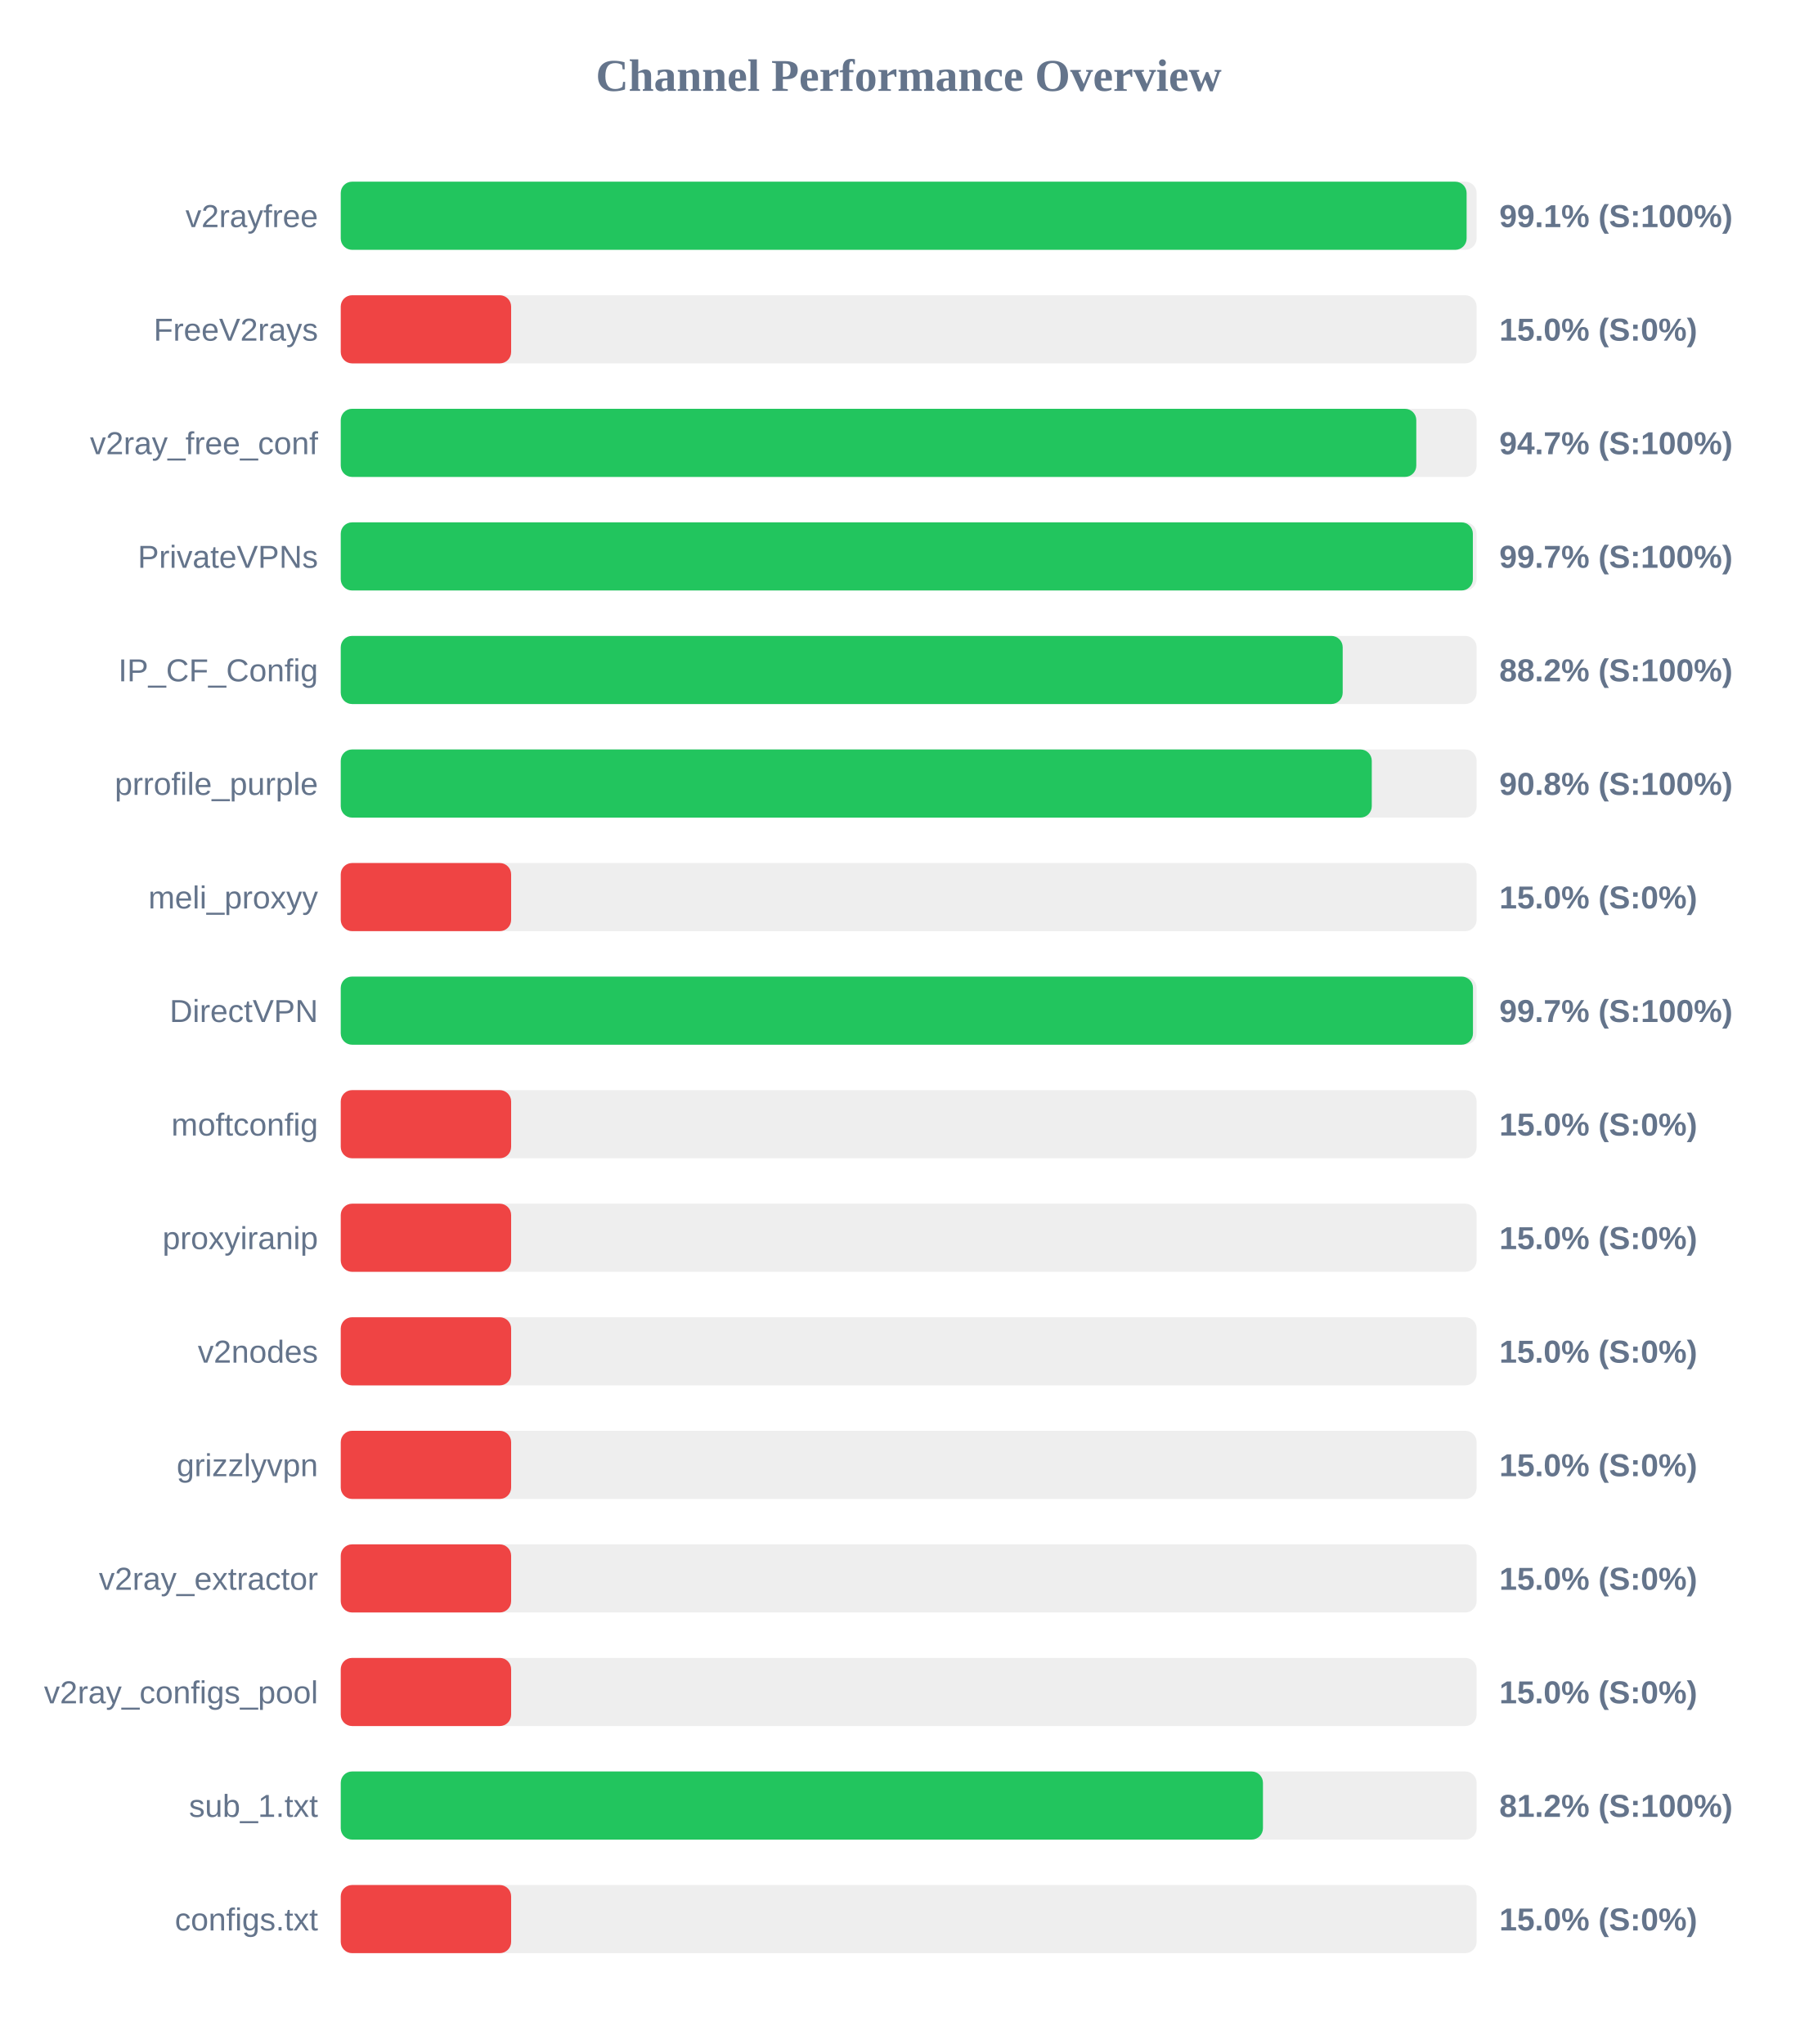
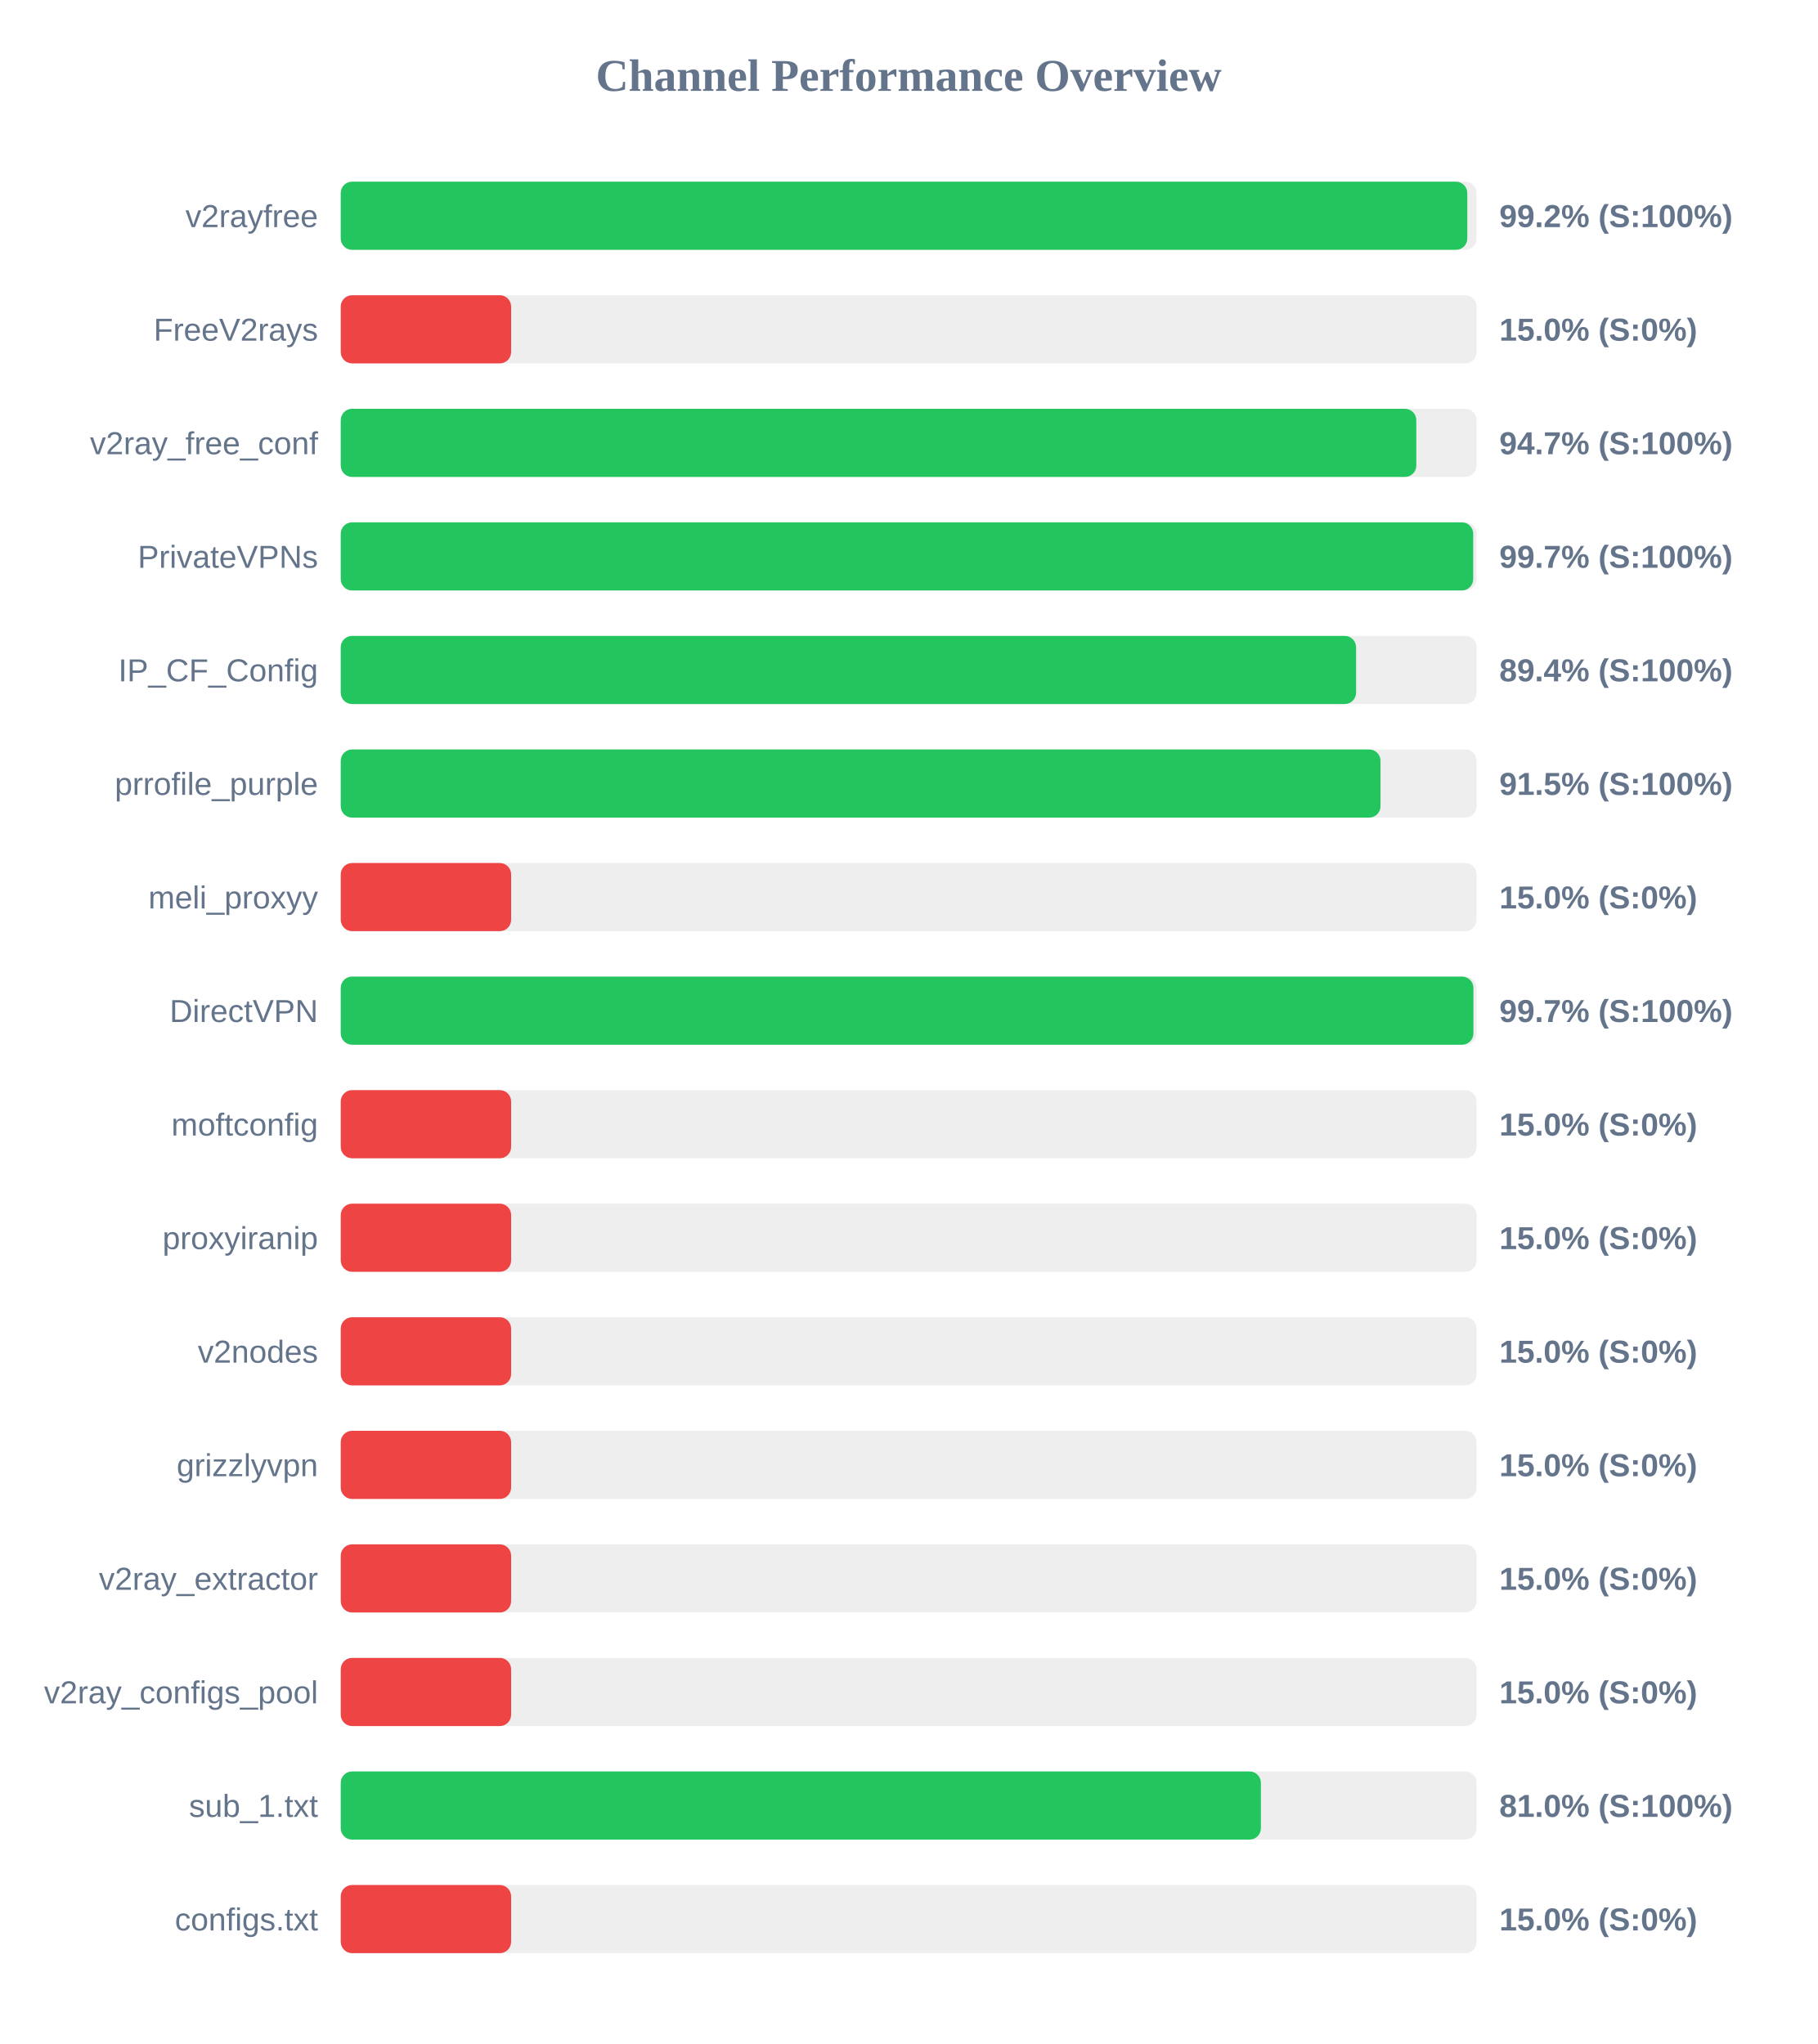
<svg xmlns="http://www.w3.org/2000/svg" width="800" height="900" version="1.1">
  <style>
        .row { font: 14px Arial; fill: #64748b; }
        .score { font: bold 14px Arial; fill: #64748b; }
    </style>
  <text x="400" y="40" text-anchor="middle" font-size="20px" font-weight="bold" fill="#64748b">Channel Performance Overview</text>
  <rect x="150" y="80" width="500" height="30" fill="#eee" rx="5" />
-   <rect x="150" y="80" width="495.6" height="30" fill="#22c55e" rx="5" />
+   <rect x="150" y="80" width="495.9" height="30" fill="#22c55e" rx="5" />
  <text x="140" y="100" text-anchor="end" class="row">v2rayfree</text>
-   <text x="660" y="100" text-anchor="start" class="score">99.1% (S:100%)</text>
+   <text x="660" y="100" text-anchor="start" class="score">99.2% (S:100%)</text>
  <rect x="150" y="130" width="500" height="30" fill="#eee" rx="5" />
  <rect x="150" y="130" width="75.0" height="30" fill="#ef4444" rx="5" />
  <text x="140" y="150" text-anchor="end" class="row">FreeV2rays</text>
  <text x="660" y="150" text-anchor="start" class="score">15.0% (S:0%)</text>
  <rect x="150" y="180" width="500" height="30" fill="#eee" rx="5" />
  <rect x="150" y="180" width="473.45" height="30" fill="#22c55e" rx="5" />
  <text x="140" y="200" text-anchor="end" class="row">v2ray_free_conf</text>
  <text x="660" y="200" text-anchor="start" class="score">94.7% (S:100%)</text>
  <rect x="150" y="230" width="500" height="30" fill="#eee" rx="5" />
-   <rect x="150" y="230" width="498.35" height="30" fill="#22c55e" rx="5" />
+   <rect x="150" y="230" width="498.5" height="30" fill="#22c55e" rx="5" />
  <text x="140" y="250" text-anchor="end" class="row">PrivateVPNs</text>
  <text x="660" y="250" text-anchor="start" class="score">99.7% (S:100%)</text>
  <rect x="150" y="280" width="500" height="30" fill="#eee" rx="5" />
-   <rect x="150" y="280" width="441.05" height="30" fill="#22c55e" rx="5" />
+   <rect x="150" y="280" width="446.95" height="30" fill="#22c55e" rx="5" />
  <text x="140" y="300" text-anchor="end" class="row">IP_CF_Config</text>
-   <text x="660" y="300" text-anchor="start" class="score">88.2% (S:100%)</text>
+   <text x="660" y="300" text-anchor="start" class="score">89.4% (S:100%)</text>
  <rect x="150" y="330" width="500" height="30" fill="#eee" rx="5" />
-   <rect x="150" y="330" width="453.85" height="30" fill="#22c55e" rx="5" />
+   <rect x="150" y="330" width="457.7" height="30" fill="#22c55e" rx="5" />
  <text x="140" y="350" text-anchor="end" class="row">prrofile_purple</text>
-   <text x="660" y="350" text-anchor="start" class="score">90.8% (S:100%)</text>
+   <text x="660" y="350" text-anchor="start" class="score">91.5% (S:100%)</text>
  <rect x="150" y="380" width="500" height="30" fill="#eee" rx="5" />
  <rect x="150" y="380" width="75.0" height="30" fill="#ef4444" rx="5" />
  <text x="140" y="400" text-anchor="end" class="row">meli_proxyy</text>
  <text x="660" y="400" text-anchor="start" class="score">15.0% (S:0%)</text>
  <rect x="150" y="430" width="500" height="30" fill="#eee" rx="5" />
-   <rect x="150" y="430" width="498.4" height="30" fill="#22c55e" rx="5" />
+   <rect x="150" y="430" width="498.6" height="30" fill="#22c55e" rx="5" />
  <text x="140" y="450" text-anchor="end" class="row">DirectVPN</text>
  <text x="660" y="450" text-anchor="start" class="score">99.7% (S:100%)</text>
  <rect x="150" y="480" width="500" height="30" fill="#eee" rx="5" />
  <rect x="150" y="480" width="75.0" height="30" fill="#ef4444" rx="5" />
  <text x="140" y="500" text-anchor="end" class="row">moftconfig</text>
  <text x="660" y="500" text-anchor="start" class="score">15.0% (S:0%)</text>
  <rect x="150" y="530" width="500" height="30" fill="#eee" rx="5" />
  <rect x="150" y="530" width="75.0" height="30" fill="#ef4444" rx="5" />
  <text x="140" y="550" text-anchor="end" class="row">proxyiranip</text>
  <text x="660" y="550" text-anchor="start" class="score">15.0% (S:0%)</text>
  <rect x="150" y="580" width="500" height="30" fill="#eee" rx="5" />
  <rect x="150" y="580" width="75.0" height="30" fill="#ef4444" rx="5" />
  <text x="140" y="600" text-anchor="end" class="row">v2nodes</text>
  <text x="660" y="600" text-anchor="start" class="score">15.0% (S:0%)</text>
  <rect x="150" y="630" width="500" height="30" fill="#eee" rx="5" />
  <rect x="150" y="630" width="75.0" height="30" fill="#ef4444" rx="5" />
  <text x="140" y="650" text-anchor="end" class="row">grizzlyvpn</text>
  <text x="660" y="650" text-anchor="start" class="score">15.0% (S:0%)</text>
  <rect x="150" y="680" width="500" height="30" fill="#eee" rx="5" />
  <rect x="150" y="680" width="75.0" height="30" fill="#ef4444" rx="5" />
  <text x="140" y="700" text-anchor="end" class="row">v2ray_extractor</text>
  <text x="660" y="700" text-anchor="start" class="score">15.0% (S:0%)</text>
  <rect x="150" y="730" width="500" height="30" fill="#eee" rx="5" />
  <rect x="150" y="730" width="75.0" height="30" fill="#ef4444" rx="5" />
  <text x="140" y="750" text-anchor="end" class="row">v2ray_configs_pool</text>
  <text x="660" y="750" text-anchor="start" class="score">15.0% (S:0%)</text>
  <rect x="150" y="780" width="500" height="30" fill="#eee" rx="5" />
-   <rect x="150" y="780" width="405.95" height="30" fill="#22c55e" rx="5" />
+   <rect x="150" y="780" width="405.05" height="30" fill="#22c55e" rx="5" />
  <text x="140" y="800" text-anchor="end" class="row">sub_1.txt</text>
-   <text x="660" y="800" text-anchor="start" class="score">81.2% (S:100%)</text>
+   <text x="660" y="800" text-anchor="start" class="score">81.0% (S:100%)</text>
  <rect x="150" y="830" width="500" height="30" fill="#eee" rx="5" />
  <rect x="150" y="830" width="75.0" height="30" fill="#ef4444" rx="5" />
  <text x="140" y="850" text-anchor="end" class="row">configs.txt</text>
  <text x="660" y="850" text-anchor="start" class="score">15.0% (S:0%)</text>
</svg>
